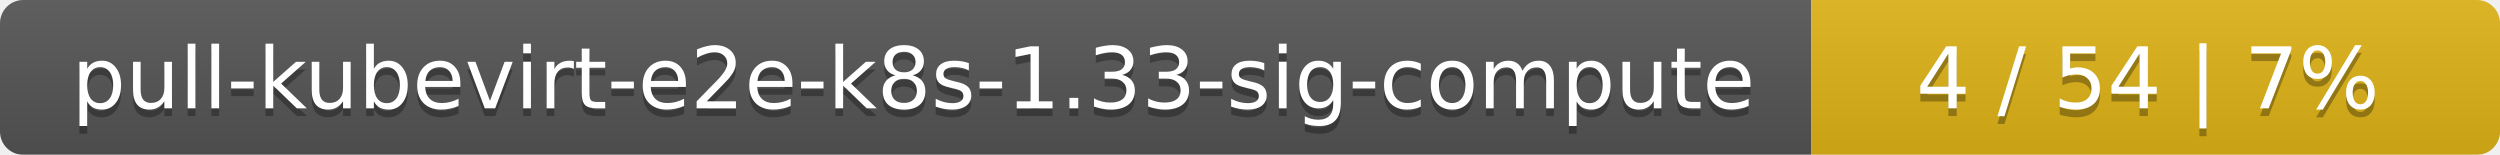
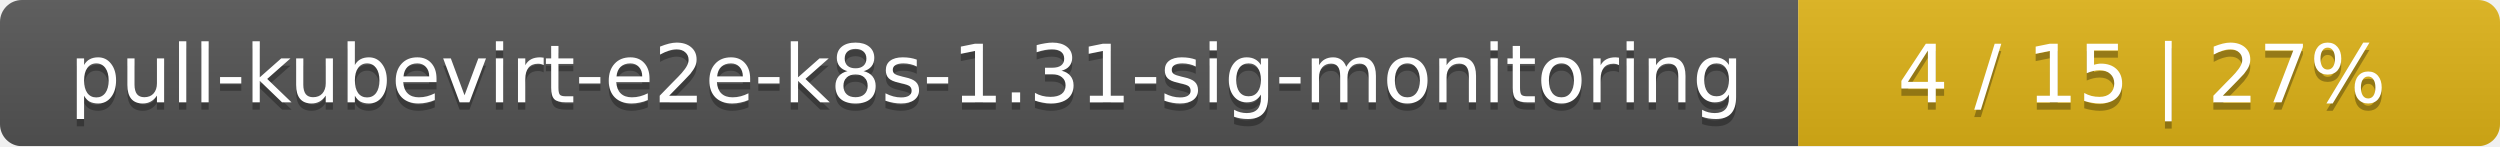
- <svg xmlns="http://www.w3.org/2000/svg" width="323" height="20">
+ <svg xmlns="http://www.w3.org/2000/svg" width="342" height="20">
  <linearGradient id="smooth" x2="0" y2="100%">
    <stop offset="0" stop-color="#bbb" stop-opacity=".1" />
    <stop offset="1" stop-opacity=".1" />
  </linearGradient>
  <mask id="round">
-     <rect width="323" height="20" rx="3" fill="#fff" />
+     <rect width="342" height="20" rx="3" fill="#fff" />
  </mask>
  <g mask="url(#round)">
-     <rect width="234" height="20" fill="#555" />
-     <rect x="234" width="89" height="20" fill="#dfb317" />
-     <rect width="323" height="20" fill="url(#smooth)" />
+     <rect width="246" height="20" fill="#555" />
+     <rect x="246" width="96" height="20" fill="#dfb317" />
+     <rect width="342" height="20" fill="url(#smooth)" />
  </g>
  <g fill="#fff" text-anchor="middle" font-family="DejaVu Sans,Verdana,Geneva,sans-serif" font-size="11">
-     <text x="118" y="15" fill="#010101" fill-opacity=".3">pull-kubevirt-e2e-k8s-1.33-sig-compute</text>
-     <text x="118" y="14">pull-kubevirt-e2e-k8s-1.33-sig-compute</text>
-     <text x="277.5" y="15" fill="#010101" fill-opacity=".3">4 / 54    |    7%</text>
-     <text x="277.5" y="14">4 / 54    |    7%</text>
+     <text x="124" y="15" fill="#010101" fill-opacity=".3">pull-kubevirt-e2e-k8s-1.31-sig-monitoring</text>
+     <text x="124" y="14">pull-kubevirt-e2e-k8s-1.31-sig-monitoring</text>
+     <text x="293" y="15" fill="#010101" fill-opacity=".3">4 / 15    |    27%</text>
+     <text x="293" y="14">4 / 15    |    27%</text>
  </g>
</svg>
